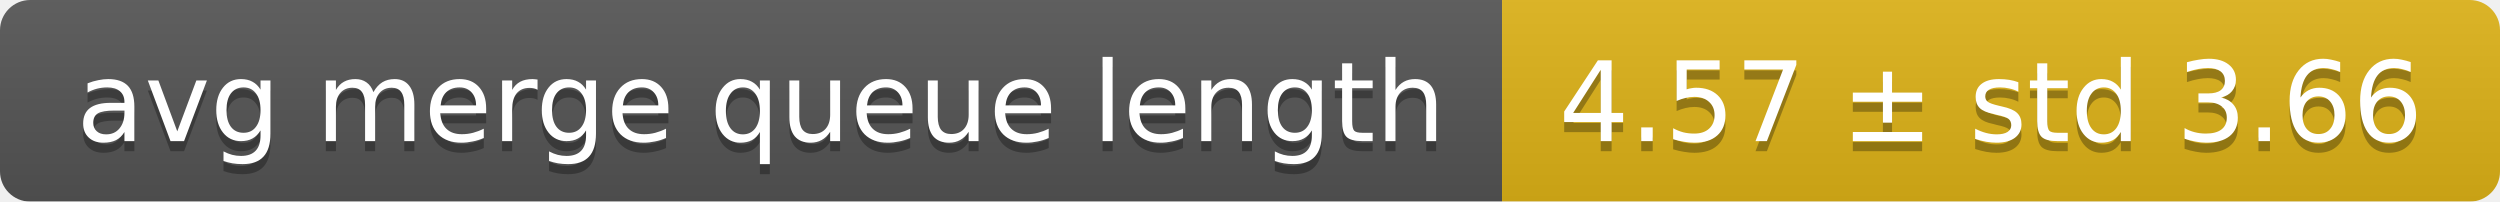
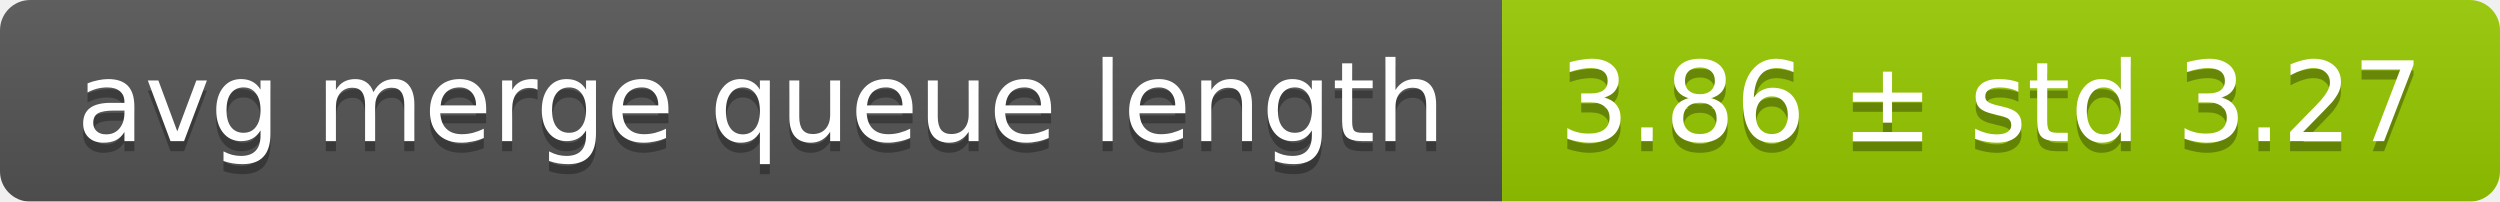
<svg xmlns="http://www.w3.org/2000/svg" width="248" height="20">
  <linearGradient id="smooth" x2="0" y2="100%">
    <stop offset="0" stop-color="#bbb" stop-opacity=".1" />
    <stop offset="1" stop-opacity=".1" />
  </linearGradient>
  <mask id="round">
    <rect width="248" height="20" rx="3" fill="#fff" />
  </mask>
  <g mask="url(#round)">
    <rect width="149" height="20" fill="#555" />
-     <rect x="149" width="99" height="20" fill="#dfb317" />
+     <rect x="149" width="99" height="20" fill="#97ca00" />
    <rect width="248" height="20" fill="url(#smooth)" />
  </g>
  <g fill="#fff" text-anchor="middle" font-family="DejaVu Sans,Verdana,Geneva,sans-serif" font-size="11">
    <text x="75.5" y="15" fill="#010101" fill-opacity=".3">avg merge queue length</text>
    <text x="75.5" y="14">avg merge queue length</text>
-     <text x="197.5" y="15" fill="#010101" fill-opacity=".3">4.57 ± std 3.66</text>
-     <text x="197.5" y="14">4.57 ± std 3.66</text>
+     <text x="197.5" y="15" fill="#010101" fill-opacity=".3">3.86 ± std 3.27</text>
+     <text x="197.5" y="14">3.86 ± std 3.27</text>
  </g>
</svg>
